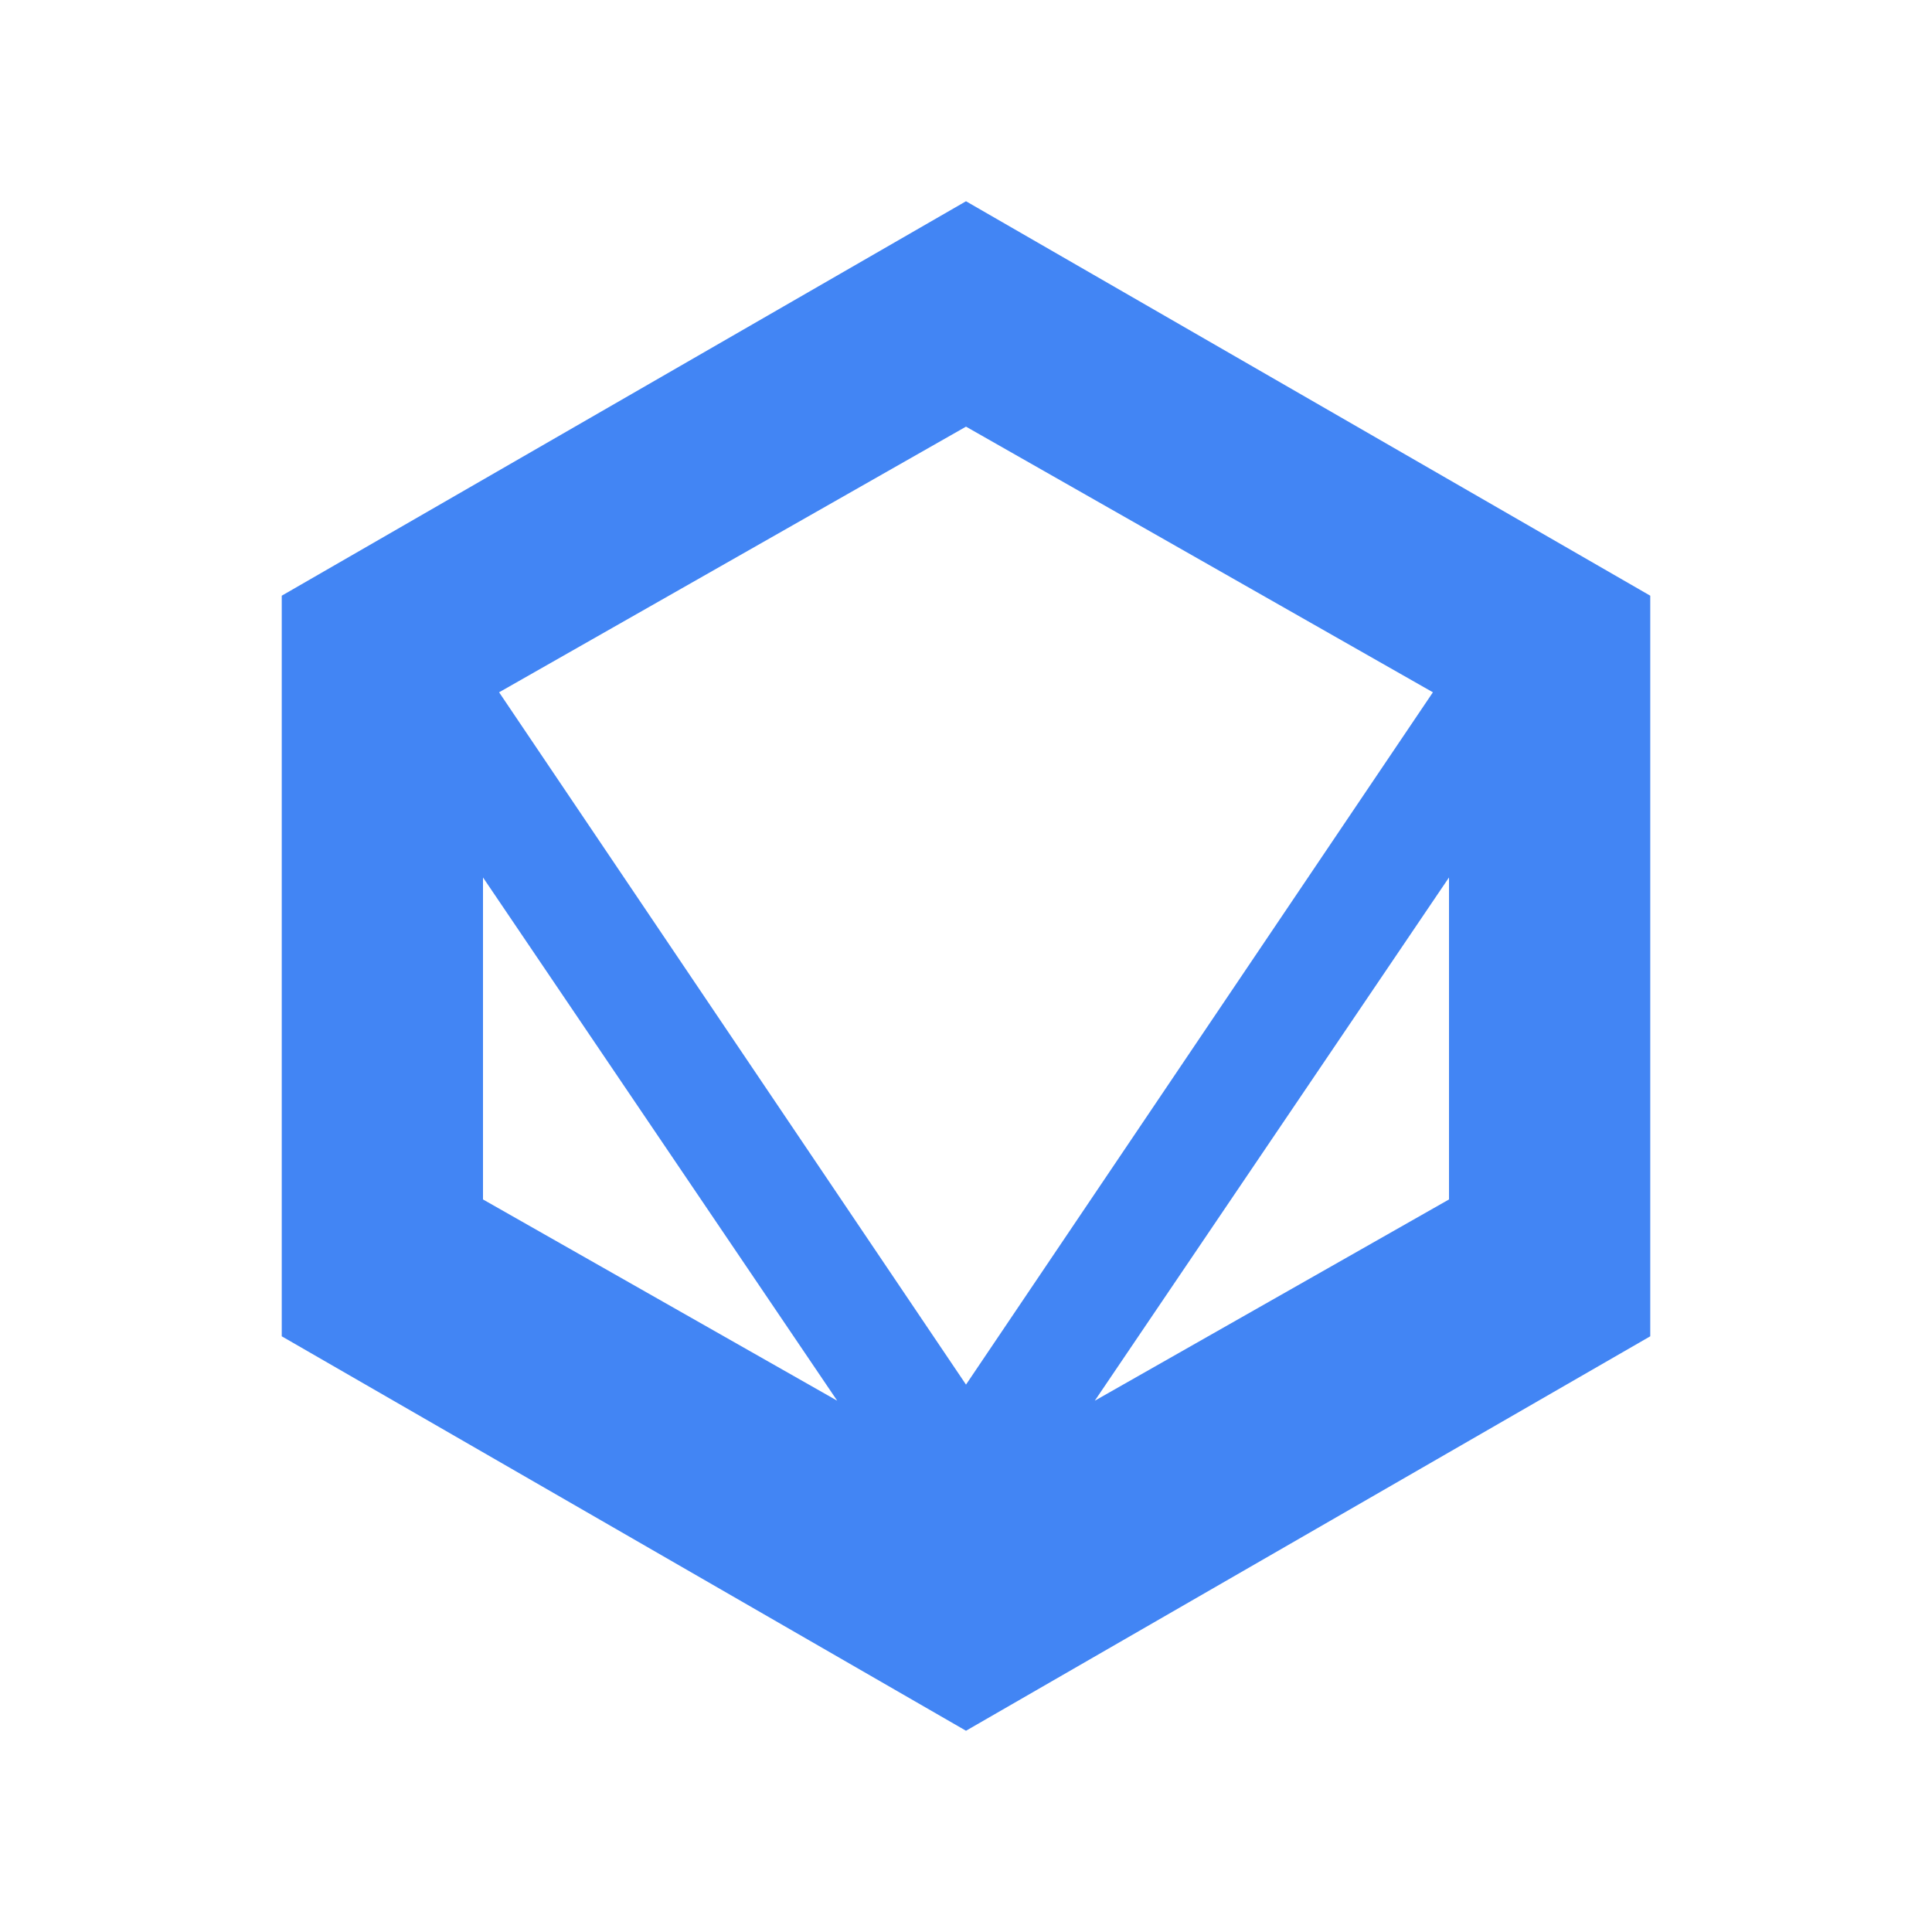
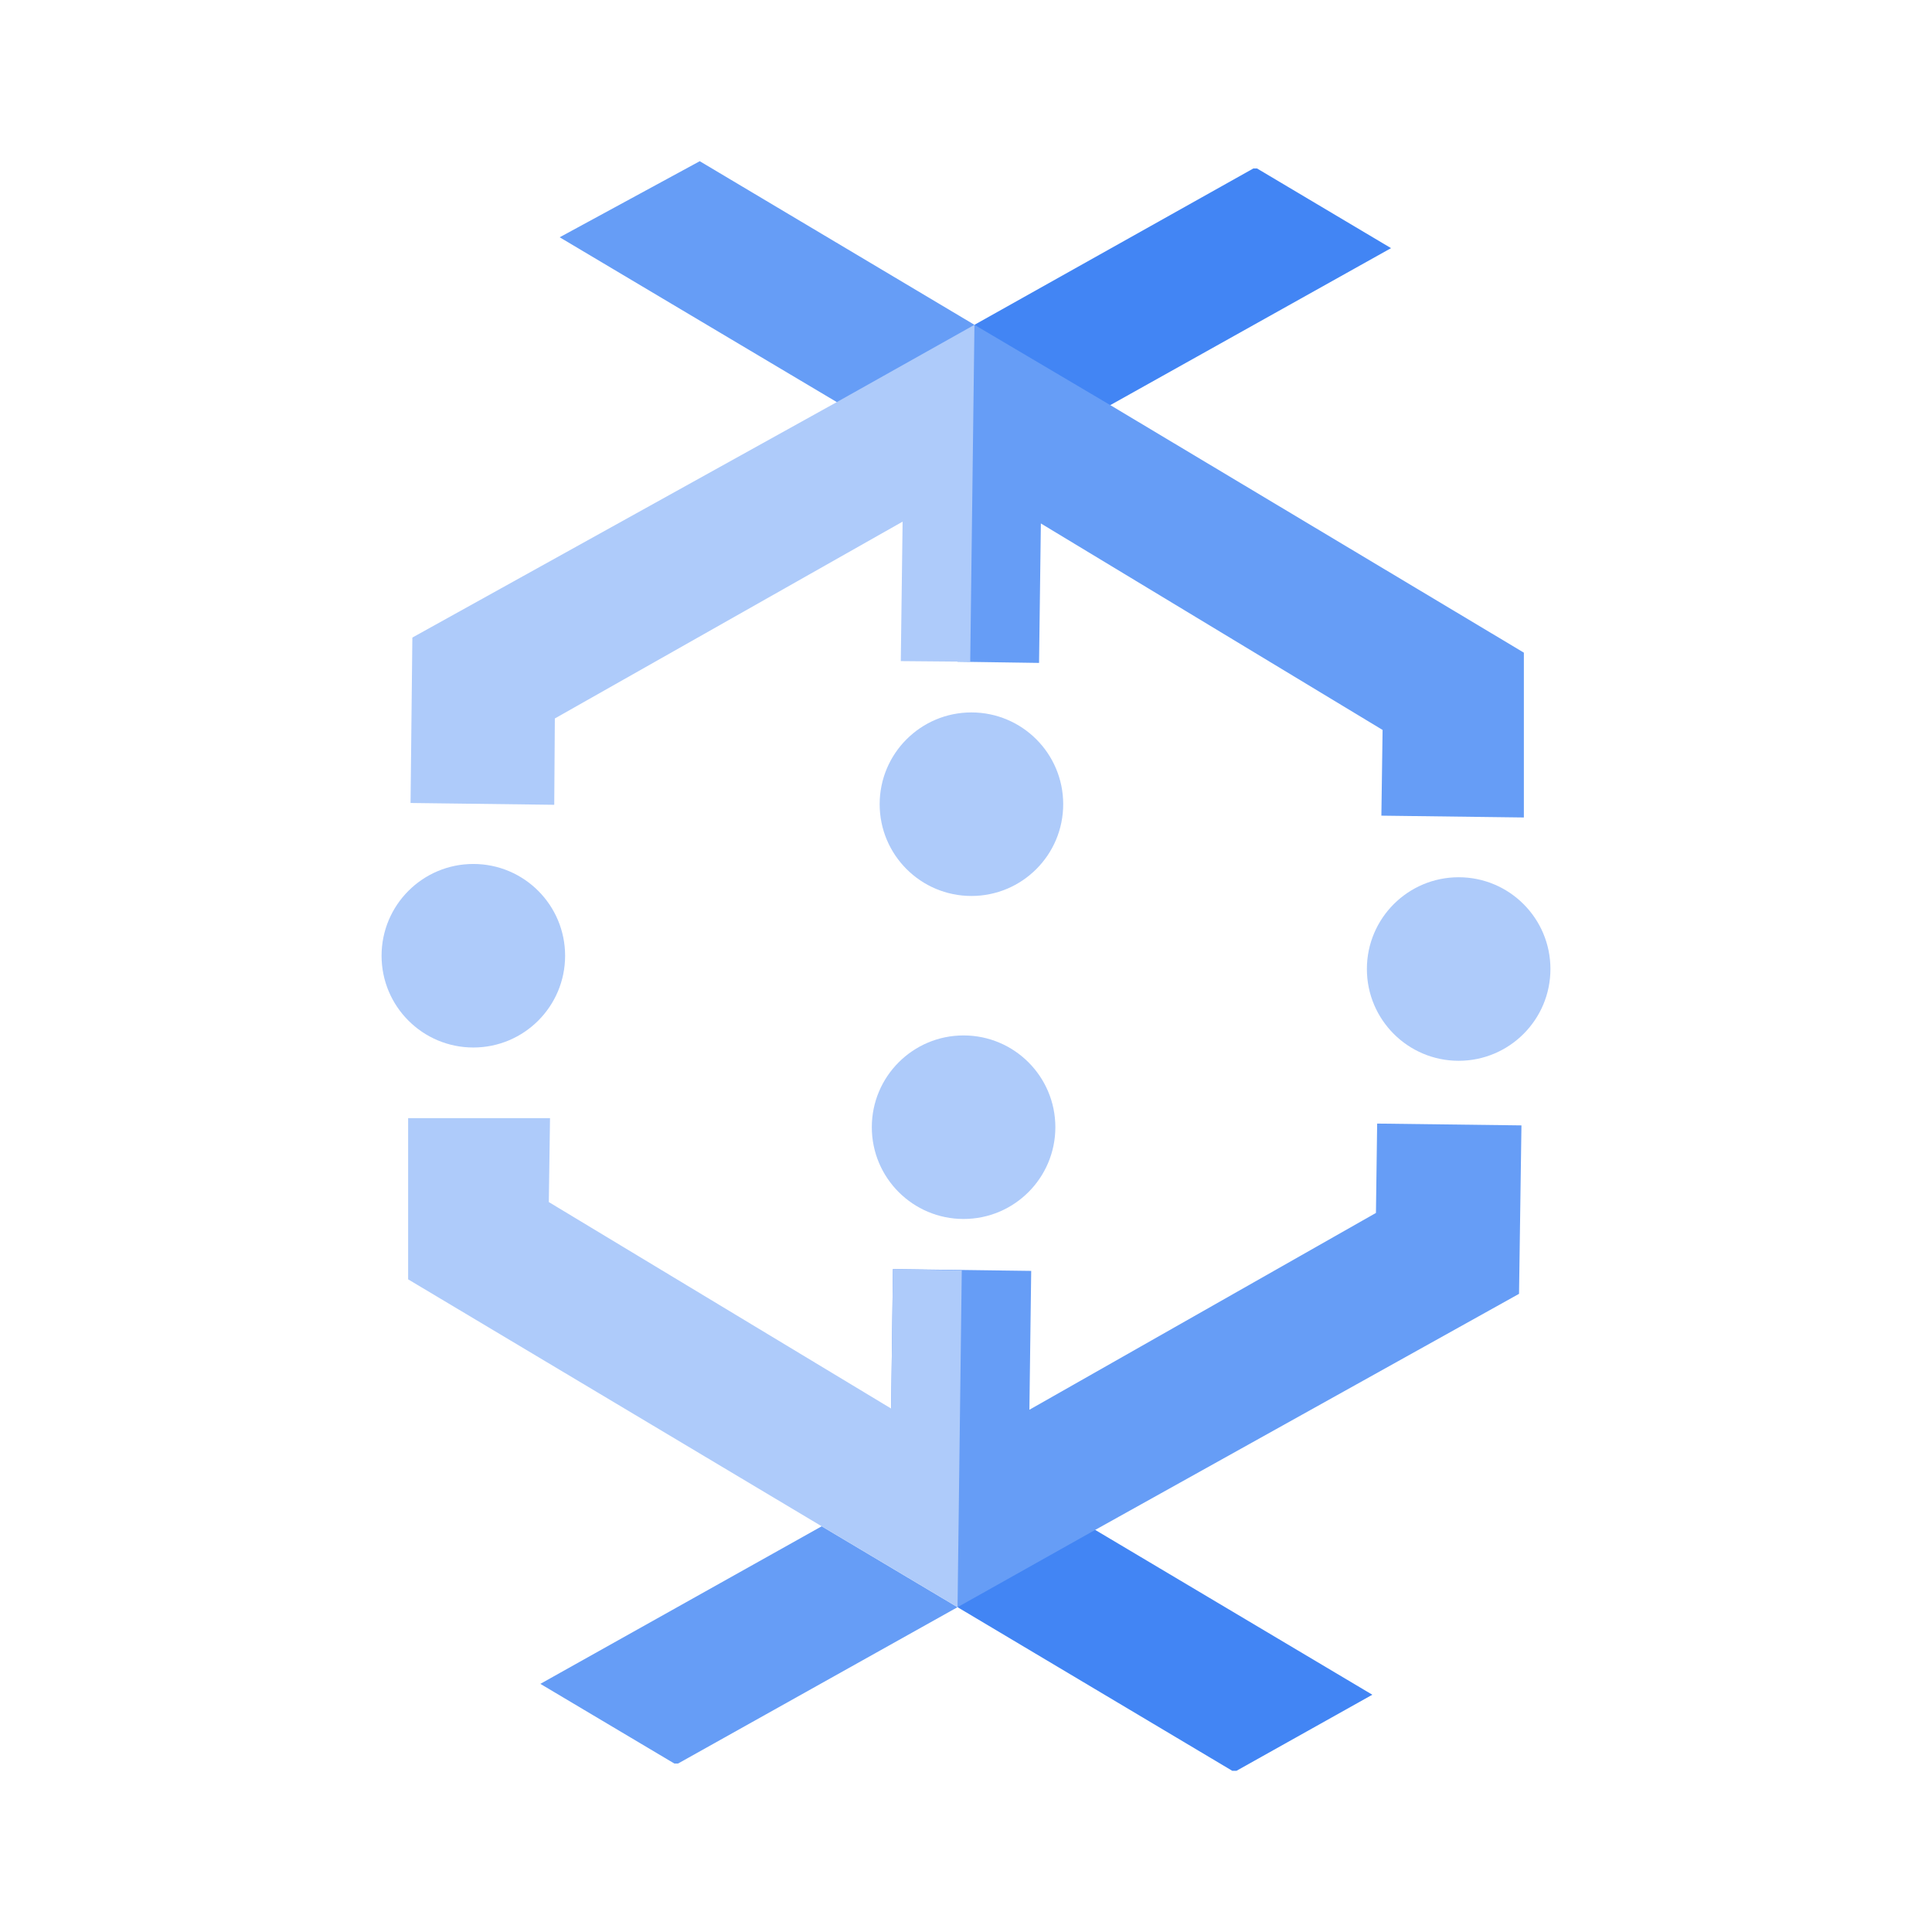
- <svg xmlns="http://www.w3.org/2000/svg" viewBox="0 0 24 24" role="img" aria-label="Vertex AI / Kubeflow">
-   <path fill="#4285F4" fill-rule="evenodd" d="M12 2.5L3.5 7.4v9.2L12 21.5l8.5-4.9V7.4L12 2.5zm0 2.8l5.8 3.3-5.8 8.6-5.8-8.6L12 5.3zm-6 5.6l4.4 6.5-4.4-2.5v-4zm12 0v4l-4.4 2.5 4.4-6.5z" />
+ <svg xmlns="http://www.w3.org/2000/svg" viewBox="0 0 32 32" role="img" aria-label="Google Dataflow">
+   <polygon fill="#669df6" points="18.39 6.71 18.03 5.46 16.14 5.38 13.86 6.66 15.89 8.65 15.86 10.96 17.21 10.98 17.24 8.67 22.9 12.09 22.88 13.51 25.24 13.54 25.24 10.81 18.39 6.71" />
+   <polygon fill="#aecbfa" points="16.14 5.38 16.14 5.38 16.14 5.38 14.24 5.83 13.86 6.66 6.83 10.56 6.8 13.3 9.18 13.33 9.19 11.9 14.95 8.64 14.92 10.95 16.07 10.96 16.14 5.38" />
+   <polygon fill="#669df6" points="16.14 5.38 16.14 5.38 16.14 5.38 11.59 2.67 9.27 3.93 13.86 6.66 16.14 5.38 16.14 5.38" />
+   <polygon fill="#669df6" points="22.79 20.09 17.05 23.35 17.08 21.05 14.79 21.02 14.76 23.32 15.86 26.62 17.75 26.47 18.14 25.34 25.16 21.43 25.2 18.64 22.81 18.61 22.79 20.09" />
+   <polygon fill="#669df6" points="15.86 26.62 15.86 26.62 15.86 26.62 11.23 29.21 11.17 29.21 8.95 27.89 13.61 25.28 15.86 26.62 15.86 26.62" />
+   <polygon fill="#4285F4" points="18.39 6.71 23.04 4.11 20.82 2.79 20.76 2.79 16.14 5.38 18.39 6.71" />
+   <polygon fill="#4285F4" points="18.14 25.34 22.73 28.07 20.48 29.33 20.41 29.33 15.86 26.62 15.86 26.62 15.86 26.62 15.86 26.62 18.14 25.34" />
+   <polygon fill="#aecbfa" points="15.86 26.62 13.61 25.28 6.76 21.19 6.76 18.52 9.11 18.52 9.09 19.91 14.76 23.33 14.79 21.02 15.93 21.04 15.86 26.62" />
+   <circle fill="#aecbfa" cx="24.16" cy="16.05" r="1.52" />
+   <circle fill="#aecbfa" cx="7.84" cy="15.83" r="1.52" />
+   <circle fill="#aecbfa" cx="16.09" cy="13.32" r="1.52" />
+   <circle fill="#aecbfa" cx="15.96" cy="18.67" r="1.52" />
</svg>
